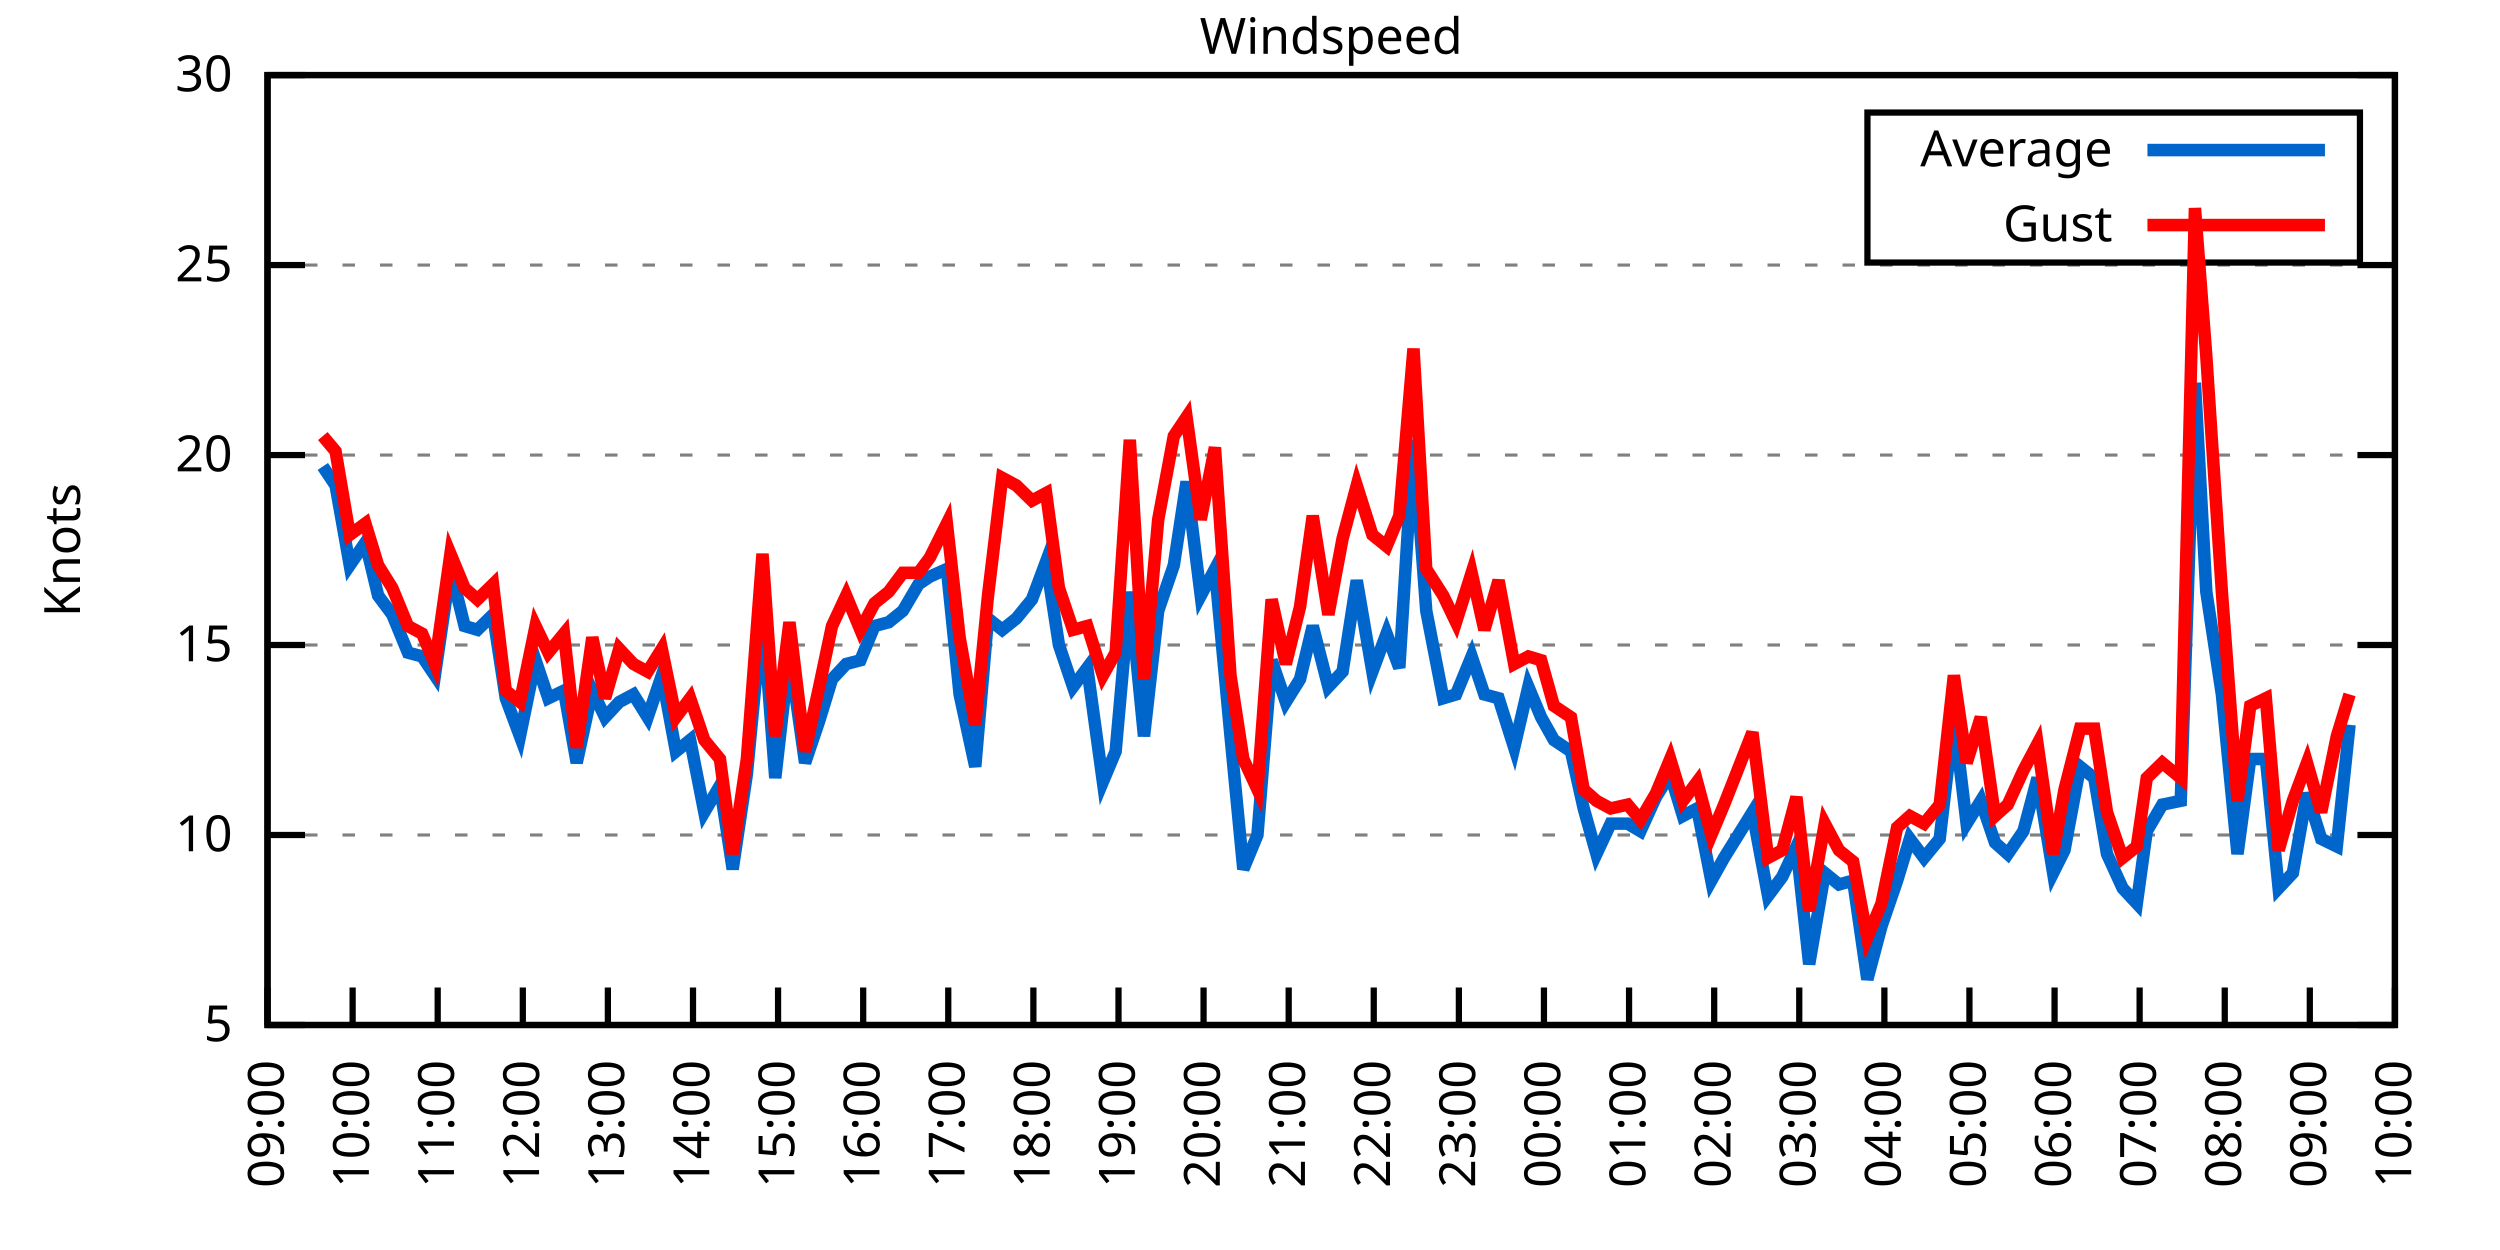
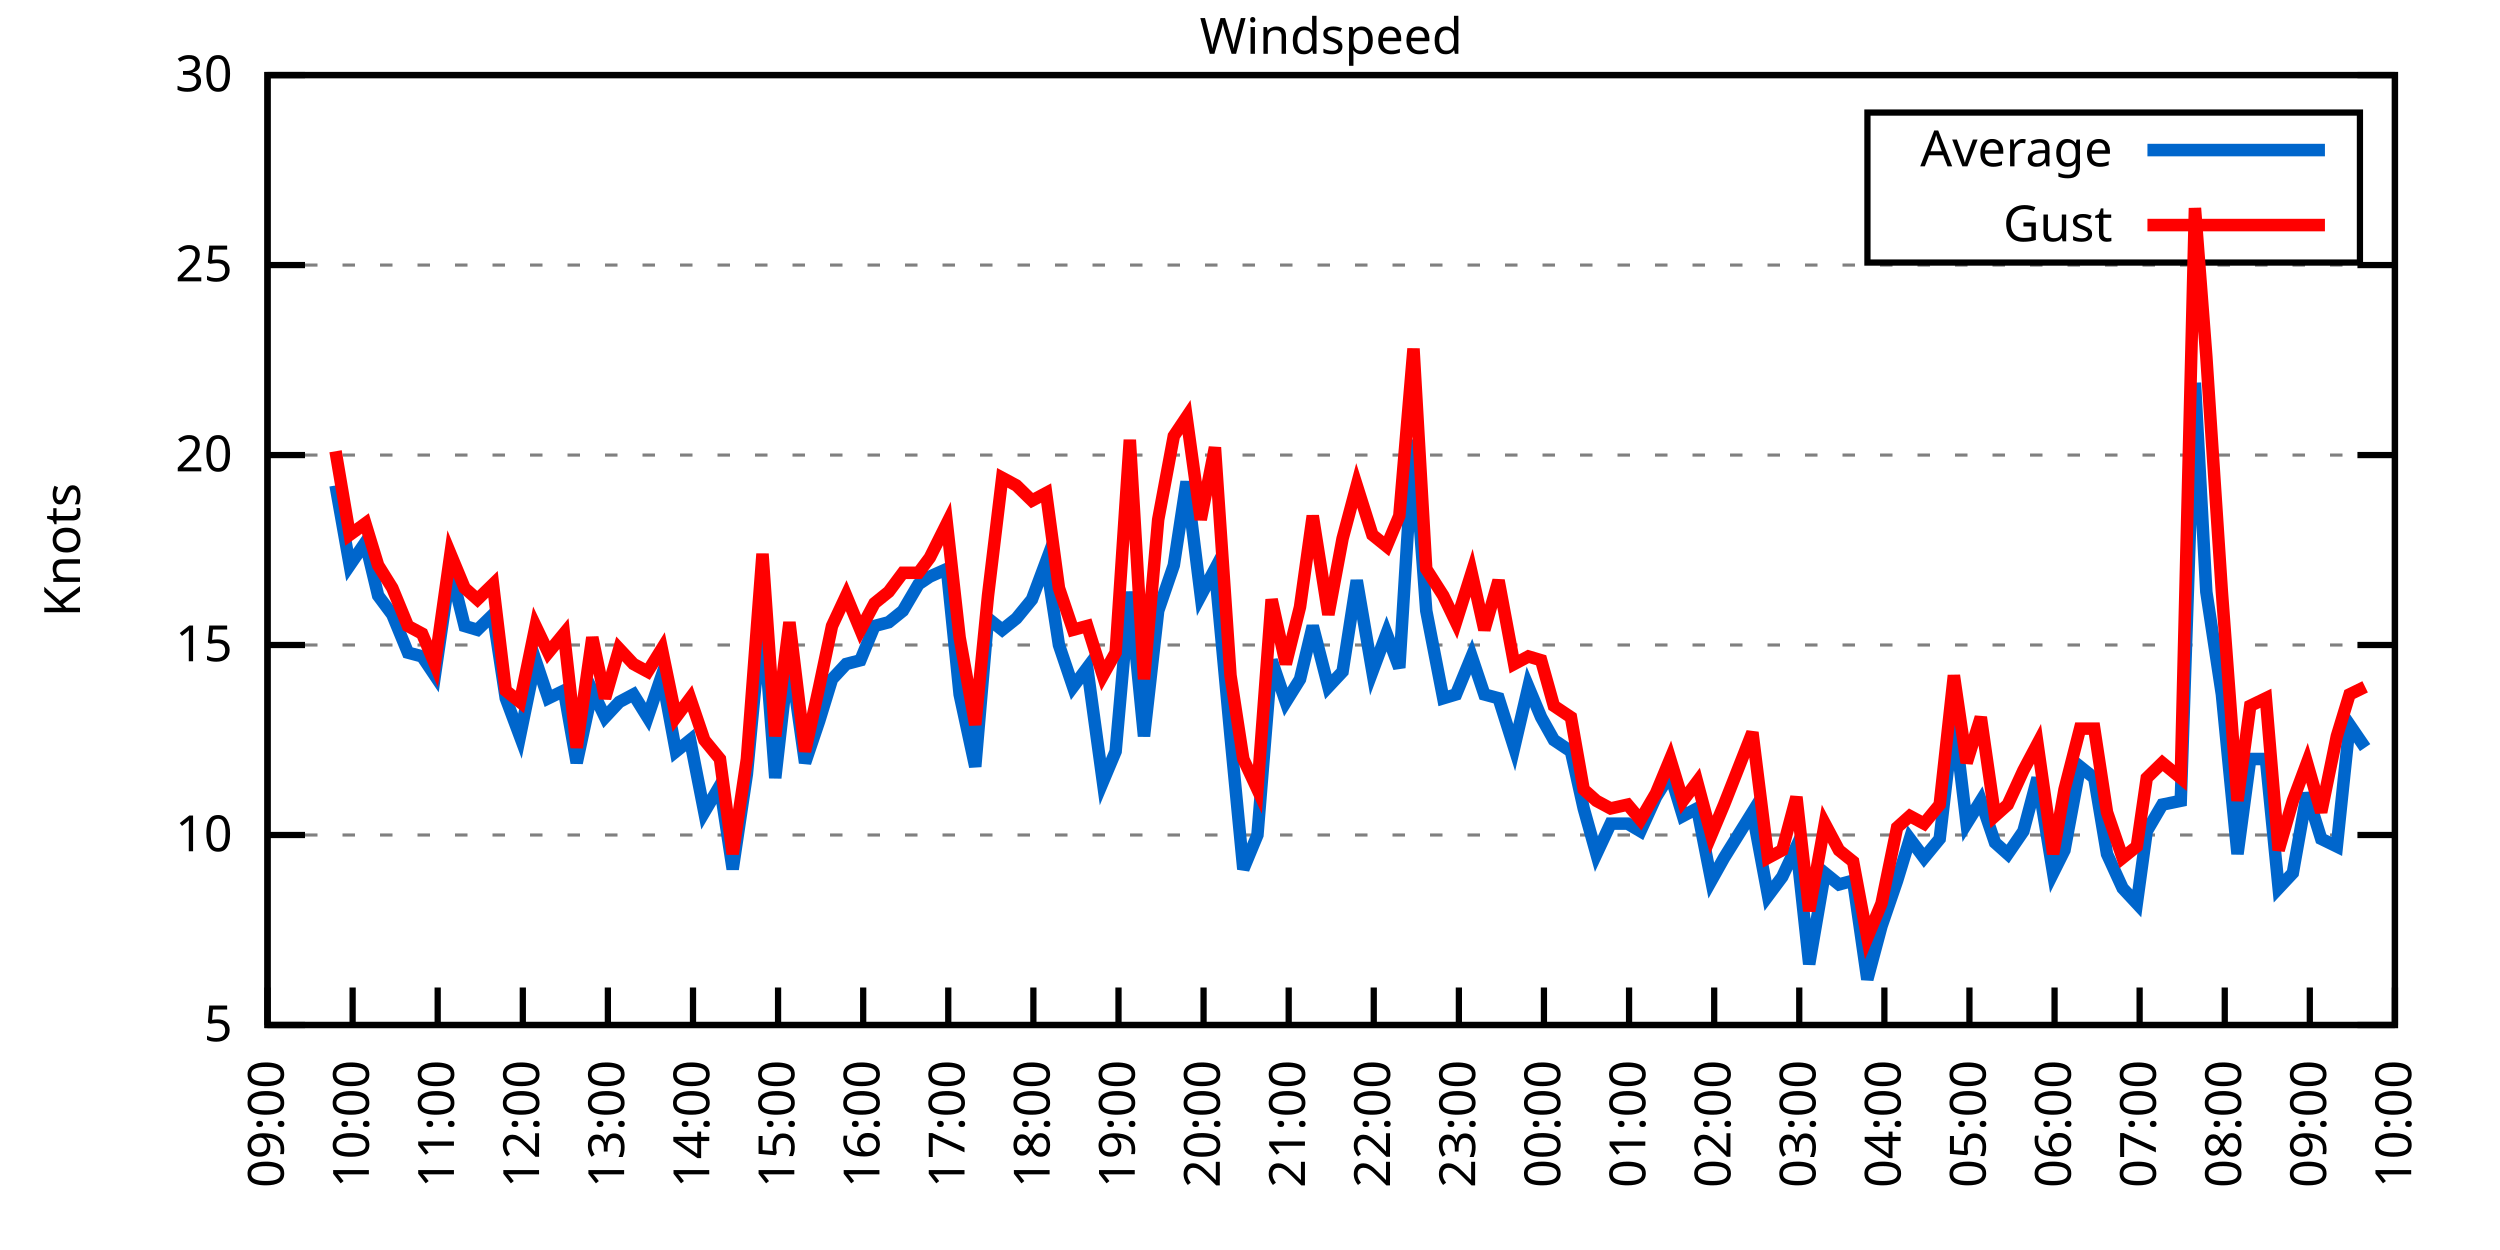
<svg xmlns="http://www.w3.org/2000/svg" xmlns:xlink="http://www.w3.org/1999/xlink" width="400" height="200" viewBox="0 0 400 200">
  <g id="gnuplot_canvas">
    <rect x="0" y="0" width="400" height="200" fill="none" />
    <defs>
      <circle id="gpDot" r="0.5" stroke-width="0.5" stroke="currentColor" />
      <path id="gpPt0" stroke-width="0.333" stroke="currentColor" d="M-1,0 h2 M0,-1 v2" />
      <path id="gpPt1" stroke-width="0.333" stroke="currentColor" d="M-1,-1 L1,1 M1,-1 L-1,1" />
      <path id="gpPt2" stroke-width="0.333" stroke="currentColor" d="M-1,0 L1,0 M0,-1 L0,1 M-1,-1 L1,1 M-1,1 L1,-1" />
      <rect id="gpPt3" stroke-width="0.333" stroke="currentColor" x="-1" y="-1" width="2" height="2" />
      <rect id="gpPt4" stroke-width="0.333" stroke="currentColor" fill="currentColor" x="-1" y="-1" width="2" height="2" />
      <circle id="gpPt5" stroke-width="0.333" stroke="currentColor" cx="0" cy="0" r="1" />
      <use xlink:href="#gpPt5" id="gpPt6" fill="currentColor" stroke="none" />
      <path id="gpPt7" stroke-width="0.333" stroke="currentColor" d="M0,-1.33 L-1.33,0.67 L1.33,0.67 z" />
      <use xlink:href="#gpPt7" id="gpPt8" fill="currentColor" stroke="none" />
      <use xlink:href="#gpPt7" id="gpPt9" stroke="currentColor" transform="rotate(180)" />
      <use xlink:href="#gpPt9" id="gpPt10" fill="currentColor" stroke="none" />
      <use xlink:href="#gpPt3" id="gpPt11" stroke="currentColor" transform="rotate(45)" />
      <use xlink:href="#gpPt11" id="gpPt12" fill="currentColor" stroke="none" />
      <path id="gpPt13" stroke-width="0.333" stroke="currentColor" d="M0,1.330 L1.265,0.411 L0.782,-1.067 L-0.782,-1.076 L-1.265,0.411 z" />
      <use xlink:href="#gpPt13" id="gpPt14" fill="currentColor" stroke="none" />
      <filter id="textbox" filterUnits="objectBoundingBox" x="0" y="0" height="1" width="1">
        <feFlood flood-color="white" flood-opacity="1" result="bgnd" />
        <feComposite in="SourceGraphic" in2="bgnd" operator="atop" />
      </filter>
      <filter id="greybox" filterUnits="objectBoundingBox" x="0" y="0" height="1" width="1">
        <feFlood flood-color="lightgrey" flood-opacity="1" result="grey" />
        <feComposite in="SourceGraphic" in2="grey" operator="atop" />
      </filter>
    </defs>
    <g fill="none" color="white" stroke="currentColor" stroke-width="1.00" stroke-linecap="butt" stroke-linejoin="miter">
</g>
    <g fill="none" color="black" stroke="currentColor" stroke-width="1.00" stroke-linecap="butt" stroke-linejoin="miter">
      <g stroke="none" shape-rendering="crispEdges">
        <polygon fill="rgb(255, 255, 255)" points="42.80,164.00 383.18,164.00 383.18,12.02 42.80,12.02 " />
      </g>
    </g>
    <g fill="none" color="black" stroke="currentColor" stroke-width="1.00" stroke-linecap="butt" stroke-linejoin="miter">
</g>
    <g fill="none" color="black" stroke="black" stroke-width="0.50" stroke-linecap="butt" stroke-linejoin="miter">
</g>
    <g fill="none" color="gray" stroke="currentColor" stroke-width="0.50" stroke-linecap="butt" stroke-linejoin="miter">
      <path stroke="gray" stroke-dasharray="2,4" class="gridline" d="M42.80,164.00 L383.19,164.00  " />
    </g>
    <g fill="none" color="gray" stroke="gray" stroke-width="1.00" stroke-linecap="butt" stroke-linejoin="miter">
</g>
    <g fill="none" color="black" stroke="currentColor" stroke-width="1.00" stroke-linecap="butt" stroke-linejoin="miter">
      <path stroke="black" d="M42.80,164.00 L48.80,164.00 M383.19,164.00 L377.19,164.00  " />
      <g transform="translate(37.20,166.60)" stroke="none" fill="black" font-family="Sans" font-size="8.00" text-anchor="end">
        <text>
          <tspan font-family="Sans"> 5</tspan>
        </text>
      </g>
    </g>
    <g fill="none" color="black" stroke="currentColor" stroke-width="1.00" stroke-linecap="butt" stroke-linejoin="miter">
</g>
    <g fill="none" color="black" stroke="black" stroke-width="0.50" stroke-linecap="butt" stroke-linejoin="miter">
</g>
    <g fill="none" color="gray" stroke="currentColor" stroke-width="0.50" stroke-linecap="butt" stroke-linejoin="miter">
      <path stroke="gray" stroke-dasharray="2,4" class="gridline" d="M42.80,133.60 L383.19,133.60  " />
    </g>
    <g fill="none" color="gray" stroke="gray" stroke-width="1.00" stroke-linecap="butt" stroke-linejoin="miter">
</g>
    <g fill="none" color="black" stroke="currentColor" stroke-width="1.00" stroke-linecap="butt" stroke-linejoin="miter">
      <path stroke="black" d="M42.80,133.60 L48.80,133.60 M383.19,133.60 L377.19,133.60  " />
      <g transform="translate(37.20,136.20)" stroke="none" fill="black" font-family="Sans" font-size="8.00" text-anchor="end">
        <text>
          <tspan font-family="Sans"> 10</tspan>
        </text>
      </g>
    </g>
    <g fill="none" color="black" stroke="currentColor" stroke-width="1.00" stroke-linecap="butt" stroke-linejoin="miter">
</g>
    <g fill="none" color="black" stroke="black" stroke-width="0.50" stroke-linecap="butt" stroke-linejoin="miter">
</g>
    <g fill="none" color="gray" stroke="currentColor" stroke-width="0.50" stroke-linecap="butt" stroke-linejoin="miter">
      <path stroke="gray" stroke-dasharray="2,4" class="gridline" d="M42.80,103.20 L383.19,103.20  " />
    </g>
    <g fill="none" color="gray" stroke="gray" stroke-width="1.00" stroke-linecap="butt" stroke-linejoin="miter">
</g>
    <g fill="none" color="black" stroke="currentColor" stroke-width="1.00" stroke-linecap="butt" stroke-linejoin="miter">
      <path stroke="black" d="M42.80,103.20 L48.80,103.20 M383.19,103.20 L377.19,103.20  " />
      <g transform="translate(37.20,105.80)" stroke="none" fill="black" font-family="Sans" font-size="8.00" text-anchor="end">
        <text>
          <tspan font-family="Sans"> 15</tspan>
        </text>
      </g>
    </g>
    <g fill="none" color="black" stroke="currentColor" stroke-width="1.00" stroke-linecap="butt" stroke-linejoin="miter">
</g>
    <g fill="none" color="black" stroke="black" stroke-width="0.50" stroke-linecap="butt" stroke-linejoin="miter">
</g>
    <g fill="none" color="gray" stroke="currentColor" stroke-width="0.50" stroke-linecap="butt" stroke-linejoin="miter">
      <path stroke="gray" stroke-dasharray="2,4" class="gridline" d="M42.80,72.81 L383.19,72.81  " />
    </g>
    <g fill="none" color="gray" stroke="gray" stroke-width="1.00" stroke-linecap="butt" stroke-linejoin="miter">
</g>
    <g fill="none" color="black" stroke="currentColor" stroke-width="1.00" stroke-linecap="butt" stroke-linejoin="miter">
      <path stroke="black" d="M42.80,72.81 L48.80,72.81 M383.19,72.81 L377.19,72.81  " />
      <g transform="translate(37.20,75.41)" stroke="none" fill="black" font-family="Sans" font-size="8.00" text-anchor="end">
        <text>
          <tspan font-family="Sans"> 20</tspan>
        </text>
      </g>
    </g>
    <g fill="none" color="black" stroke="currentColor" stroke-width="1.00" stroke-linecap="butt" stroke-linejoin="miter">
</g>
    <g fill="none" color="black" stroke="black" stroke-width="0.50" stroke-linecap="butt" stroke-linejoin="miter">
</g>
    <g fill="none" color="gray" stroke="currentColor" stroke-width="0.50" stroke-linecap="butt" stroke-linejoin="miter">
      <path stroke="gray" stroke-dasharray="2,4" class="gridline" d="M42.80,42.41 L383.19,42.41  " />
    </g>
    <g fill="none" color="gray" stroke="gray" stroke-width="1.00" stroke-linecap="butt" stroke-linejoin="miter">
</g>
    <g fill="none" color="black" stroke="currentColor" stroke-width="1.00" stroke-linecap="butt" stroke-linejoin="miter">
      <path stroke="black" d="M42.80,42.41 L48.80,42.41 M383.19,42.41 L377.19,42.41  " />
      <g transform="translate(37.20,45.01)" stroke="none" fill="black" font-family="Sans" font-size="8.00" text-anchor="end">
        <text>
          <tspan font-family="Sans"> 25</tspan>
        </text>
      </g>
    </g>
    <g fill="none" color="black" stroke="currentColor" stroke-width="1.00" stroke-linecap="butt" stroke-linejoin="miter">
</g>
    <g fill="none" color="black" stroke="black" stroke-width="0.50" stroke-linecap="butt" stroke-linejoin="miter">
</g>
    <g fill="none" color="gray" stroke="currentColor" stroke-width="0.50" stroke-linecap="butt" stroke-linejoin="miter">
      <path stroke="gray" stroke-dasharray="2,4" class="gridline" d="M42.80,12.01 L383.19,12.01  " />
    </g>
    <g fill="none" color="gray" stroke="gray" stroke-width="1.00" stroke-linecap="butt" stroke-linejoin="miter">
</g>
    <g fill="none" color="black" stroke="currentColor" stroke-width="1.00" stroke-linecap="butt" stroke-linejoin="miter">
      <path stroke="black" d="M42.80,12.01 L48.80,12.01 M383.19,12.01 L377.19,12.01  " />
      <g transform="translate(37.20,14.61)" stroke="none" fill="black" font-family="Sans" font-size="8.00" text-anchor="end">
        <text>
          <tspan font-family="Sans"> 30</tspan>
        </text>
      </g>
    </g>
    <g fill="none" color="black" stroke="currentColor" stroke-width="1.00" stroke-linecap="butt" stroke-linejoin="miter">
      <path stroke="black" d="M42.80,164.00 L42.80,158.00  " />
      <g transform="translate(45.40,169.60) rotate(270.00)" stroke="none" fill="black" font-family="Sans" font-size="8.00" text-anchor="end">
        <text>
          <tspan font-family="Sans">09:00</tspan>
        </text>
      </g>
    </g>
    <g fill="none" color="black" stroke="currentColor" stroke-width="1.00" stroke-linecap="butt" stroke-linejoin="miter">
      <path stroke="black" d="M56.42,164.00 L56.42,158.00  " />
      <g transform="translate(59.02,169.60) rotate(270.00)" stroke="none" fill="black" font-family="Sans" font-size="8.00" text-anchor="end">
        <text>
          <tspan font-family="Sans">10:00</tspan>
        </text>
      </g>
    </g>
    <g fill="none" color="black" stroke="currentColor" stroke-width="1.00" stroke-linecap="butt" stroke-linejoin="miter">
      <path stroke="black" d="M70.03,164.00 L70.03,158.00  " />
      <g transform="translate(72.63,169.60) rotate(270.00)" stroke="none" fill="black" font-family="Sans" font-size="8.00" text-anchor="end">
        <text>
          <tspan font-family="Sans">11:00</tspan>
        </text>
      </g>
    </g>
    <g fill="none" color="black" stroke="currentColor" stroke-width="1.00" stroke-linecap="butt" stroke-linejoin="miter">
      <path stroke="black" d="M83.65,164.00 L83.65,158.00  " />
      <g transform="translate(86.25,169.60) rotate(270.00)" stroke="none" fill="black" font-family="Sans" font-size="8.00" text-anchor="end">
        <text>
          <tspan font-family="Sans">12:00</tspan>
        </text>
      </g>
    </g>
    <g fill="none" color="black" stroke="currentColor" stroke-width="1.00" stroke-linecap="butt" stroke-linejoin="miter">
      <path stroke="black" d="M97.26,164.00 L97.26,158.00  " />
      <g transform="translate(99.86,169.60) rotate(270.00)" stroke="none" fill="black" font-family="Sans" font-size="8.00" text-anchor="end">
        <text>
          <tspan font-family="Sans">13:00</tspan>
        </text>
      </g>
    </g>
    <g fill="none" color="black" stroke="currentColor" stroke-width="1.00" stroke-linecap="butt" stroke-linejoin="miter">
      <path stroke="black" d="M110.88,164.00 L110.88,158.00  " />
      <g transform="translate(113.48,169.60) rotate(270.00)" stroke="none" fill="black" font-family="Sans" font-size="8.00" text-anchor="end">
        <text>
          <tspan font-family="Sans">14:00</tspan>
        </text>
      </g>
    </g>
    <g fill="none" color="black" stroke="currentColor" stroke-width="1.00" stroke-linecap="butt" stroke-linejoin="miter">
      <path stroke="black" d="M124.49,164.00 L124.49,158.00  " />
      <g transform="translate(127.09,169.60) rotate(270.00)" stroke="none" fill="black" font-family="Sans" font-size="8.00" text-anchor="end">
        <text>
          <tspan font-family="Sans">15:00</tspan>
        </text>
      </g>
    </g>
    <g fill="none" color="black" stroke="currentColor" stroke-width="1.00" stroke-linecap="butt" stroke-linejoin="miter">
      <path stroke="black" d="M138.11,164.00 L138.11,158.00  " />
      <g transform="translate(140.71,169.60) rotate(270.00)" stroke="none" fill="black" font-family="Sans" font-size="8.00" text-anchor="end">
        <text>
          <tspan font-family="Sans">16:00</tspan>
        </text>
      </g>
    </g>
    <g fill="none" color="black" stroke="currentColor" stroke-width="1.00" stroke-linecap="butt" stroke-linejoin="miter">
      <path stroke="black" d="M151.72,164.00 L151.72,158.00  " />
      <g transform="translate(154.32,169.60) rotate(270.00)" stroke="none" fill="black" font-family="Sans" font-size="8.00" text-anchor="end">
        <text>
          <tspan font-family="Sans">17:00</tspan>
        </text>
      </g>
    </g>
    <g fill="none" color="black" stroke="currentColor" stroke-width="1.00" stroke-linecap="butt" stroke-linejoin="miter">
      <path stroke="black" d="M165.34,164.00 L165.34,158.00  " />
      <g transform="translate(167.94,169.60) rotate(270.00)" stroke="none" fill="black" font-family="Sans" font-size="8.00" text-anchor="end">
        <text>
          <tspan font-family="Sans">18:00</tspan>
        </text>
      </g>
    </g>
    <g fill="none" color="black" stroke="currentColor" stroke-width="1.00" stroke-linecap="butt" stroke-linejoin="miter">
      <path stroke="black" d="M178.96,164.00 L178.96,158.00  " />
      <g transform="translate(181.56,169.60) rotate(270.00)" stroke="none" fill="black" font-family="Sans" font-size="8.00" text-anchor="end">
        <text>
          <tspan font-family="Sans">19:00</tspan>
        </text>
      </g>
    </g>
    <g fill="none" color="black" stroke="currentColor" stroke-width="1.00" stroke-linecap="butt" stroke-linejoin="miter">
      <path stroke="black" d="M192.57,164.00 L192.57,158.00  " />
      <g transform="translate(195.17,169.60) rotate(270.00)" stroke="none" fill="black" font-family="Sans" font-size="8.00" text-anchor="end">
        <text>
          <tspan font-family="Sans">20:00</tspan>
        </text>
      </g>
    </g>
    <g fill="none" color="black" stroke="currentColor" stroke-width="1.00" stroke-linecap="butt" stroke-linejoin="miter">
      <path stroke="black" d="M206.19,164.00 L206.19,158.00  " />
      <g transform="translate(208.79,169.60) rotate(270.00)" stroke="none" fill="black" font-family="Sans" font-size="8.00" text-anchor="end">
        <text>
          <tspan font-family="Sans">21:00</tspan>
        </text>
      </g>
    </g>
    <g fill="none" color="black" stroke="currentColor" stroke-width="1.00" stroke-linecap="butt" stroke-linejoin="miter">
      <path stroke="black" d="M219.80,164.00 L219.80,158.00  " />
      <g transform="translate(222.40,169.60) rotate(270.00)" stroke="none" fill="black" font-family="Sans" font-size="8.00" text-anchor="end">
        <text>
          <tspan font-family="Sans">22:00</tspan>
        </text>
      </g>
    </g>
    <g fill="none" color="black" stroke="currentColor" stroke-width="1.00" stroke-linecap="butt" stroke-linejoin="miter">
      <path stroke="black" d="M233.42,164.00 L233.42,158.00  " />
      <g transform="translate(236.02,169.60) rotate(270.00)" stroke="none" fill="black" font-family="Sans" font-size="8.00" text-anchor="end">
        <text>
          <tspan font-family="Sans">23:00</tspan>
        </text>
      </g>
    </g>
    <g fill="none" color="black" stroke="currentColor" stroke-width="1.00" stroke-linecap="butt" stroke-linejoin="miter">
      <path stroke="black" d="M247.03,164.00 L247.03,158.00  " />
      <g transform="translate(249.63,169.60) rotate(270.00)" stroke="none" fill="black" font-family="Sans" font-size="8.00" text-anchor="end">
        <text>
          <tspan font-family="Sans">00:00</tspan>
        </text>
      </g>
    </g>
    <g fill="none" color="black" stroke="currentColor" stroke-width="1.00" stroke-linecap="butt" stroke-linejoin="miter">
      <path stroke="black" d="M260.65,164.00 L260.65,158.00  " />
      <g transform="translate(263.25,169.60) rotate(270.00)" stroke="none" fill="black" font-family="Sans" font-size="8.00" text-anchor="end">
        <text>
          <tspan font-family="Sans">01:00</tspan>
        </text>
      </g>
    </g>
    <g fill="none" color="black" stroke="currentColor" stroke-width="1.00" stroke-linecap="butt" stroke-linejoin="miter">
      <path stroke="black" d="M274.27,164.00 L274.27,158.00  " />
      <g transform="translate(276.87,169.60) rotate(270.00)" stroke="none" fill="black" font-family="Sans" font-size="8.00" text-anchor="end">
        <text>
          <tspan font-family="Sans">02:00</tspan>
        </text>
      </g>
    </g>
    <g fill="none" color="black" stroke="currentColor" stroke-width="1.00" stroke-linecap="butt" stroke-linejoin="miter">
      <path stroke="black" d="M287.88,164.00 L287.88,158.00  " />
      <g transform="translate(290.48,169.60) rotate(270.00)" stroke="none" fill="black" font-family="Sans" font-size="8.00" text-anchor="end">
        <text>
          <tspan font-family="Sans">03:00</tspan>
        </text>
      </g>
    </g>
    <g fill="none" color="black" stroke="currentColor" stroke-width="1.00" stroke-linecap="butt" stroke-linejoin="miter">
      <path stroke="black" d="M301.50,164.00 L301.50,158.00  " />
      <g transform="translate(304.10,169.60) rotate(270.00)" stroke="none" fill="black" font-family="Sans" font-size="8.00" text-anchor="end">
        <text>
          <tspan font-family="Sans">04:00</tspan>
        </text>
      </g>
    </g>
    <g fill="none" color="black" stroke="currentColor" stroke-width="1.00" stroke-linecap="butt" stroke-linejoin="miter">
      <path stroke="black" d="M315.11,164.00 L315.11,158.00  " />
      <g transform="translate(317.71,169.60) rotate(270.00)" stroke="none" fill="black" font-family="Sans" font-size="8.00" text-anchor="end">
        <text>
          <tspan font-family="Sans">05:00</tspan>
        </text>
      </g>
    </g>
    <g fill="none" color="black" stroke="currentColor" stroke-width="1.00" stroke-linecap="butt" stroke-linejoin="miter">
      <path stroke="black" d="M328.73,164.00 L328.73,158.00  " />
      <g transform="translate(331.33,169.60) rotate(270.00)" stroke="none" fill="black" font-family="Sans" font-size="8.00" text-anchor="end">
        <text>
          <tspan font-family="Sans">06:00</tspan>
        </text>
      </g>
    </g>
    <g fill="none" color="black" stroke="currentColor" stroke-width="1.00" stroke-linecap="butt" stroke-linejoin="miter">
      <path stroke="black" d="M342.34,164.00 L342.34,158.00  " />
      <g transform="translate(344.94,169.60) rotate(270.00)" stroke="none" fill="black" font-family="Sans" font-size="8.00" text-anchor="end">
        <text>
          <tspan font-family="Sans">07:00</tspan>
        </text>
      </g>
    </g>
    <g fill="none" color="black" stroke="currentColor" stroke-width="1.00" stroke-linecap="butt" stroke-linejoin="miter">
      <path stroke="black" d="M355.96,164.00 L355.96,158.00  " />
      <g transform="translate(358.56,169.60) rotate(270.00)" stroke="none" fill="black" font-family="Sans" font-size="8.00" text-anchor="end">
        <text>
          <tspan font-family="Sans">08:00</tspan>
        </text>
      </g>
    </g>
    <g fill="none" color="black" stroke="currentColor" stroke-width="1.00" stroke-linecap="butt" stroke-linejoin="miter">
      <path stroke="black" d="M369.57,164.00 L369.57,158.00  " />
      <g transform="translate(372.17,169.60) rotate(270.00)" stroke="none" fill="black" font-family="Sans" font-size="8.00" text-anchor="end">
        <text>
          <tspan font-family="Sans">09:00</tspan>
        </text>
      </g>
    </g>
    <g fill="none" color="black" stroke="currentColor" stroke-width="1.00" stroke-linecap="butt" stroke-linejoin="miter">
      <path stroke="black" d="M383.19,164.00 L383.19,158.00  " />
      <g transform="translate(385.79,169.60) rotate(270.00)" stroke="none" fill="black" font-family="Sans" font-size="8.00" text-anchor="end">
        <text>
          <tspan font-family="Sans">10:00</tspan>
        </text>
      </g>
    </g>
    <g fill="none" color="black" stroke="currentColor" stroke-width="1.00" stroke-linecap="butt" stroke-linejoin="miter">
</g>
    <g fill="none" color="black" stroke="currentColor" stroke-width="1.00" stroke-linecap="butt" stroke-linejoin="miter">
      <path stroke="black" d="M42.80,12.01 L42.80,164.00 L383.19,164.00 L383.19,12.01 L42.80,12.01 Z  " />
    </g>
    <g fill="none" color="black" stroke="currentColor" stroke-width="1.00" stroke-linecap="butt" stroke-linejoin="miter">
</g>
    <g fill="none" color="black" stroke="currentColor" stroke-width="1.00" stroke-linecap="butt" stroke-linejoin="miter">
      <path stroke="black" d="M298.79,42.01 L298.79,18.01 L377.59,18.01 L377.59,42.01 L298.79,42.01 Z  " />
    </g>
    <g id="Windspeed_plot_1">
      <g fill="none" color="white" stroke="black" stroke-width="2.00" stroke-linecap="butt" stroke-linejoin="miter">
</g>
      <g fill="none" color="black" stroke="currentColor" stroke-width="2.00" stroke-linecap="butt" stroke-linejoin="miter">
        <g transform="translate(337.99,26.61)" stroke="none" fill="black" font-family="Sans" font-size="8.00" text-anchor="end">
          <text>
            <tspan font-family="Sans">Average</tspan>
          </text>
        </g>
      </g>
      <g fill="none" color="black" stroke="currentColor" stroke-width="2.00" stroke-linecap="butt" stroke-linejoin="miter">
-         <path stroke="rgb(  0, 102, 204)" d="M343.59,24.01 L371.99,24.01 M51.65,74.63 L53.69,77.67 L55.96,90.44 L58.46,86.79 L60.50,95.30 L62.77,98.34   L65.27,104.42 L67.54,105.03 L69.58,108.07 L72.07,91.04 L74.34,100.16 L76.39,100.77 L78.88,98.34 L80.92,111.72   L83.19,117.80 L85.69,105.64 L87.73,111.72 L90.23,110.50 L92.27,122.05 L94.77,110.50 L96.81,114.76 L99.08,112.32   L101.35,111.11 L103.62,114.76 L105.89,108.07 L108.15,120.23 L110.42,118.40 L112.69,129.95 L115.19,125.70 L117.23,139.07   L119.50,123.87 L122.00,97.73 L124.04,124.48 L126.31,104.42 L128.81,122.05 L131.07,115.36 L133.12,108.68 L135.39,106.24   L137.66,105.64 L139.92,100.16 L142.19,99.56 L144.46,97.73 L146.96,93.48 L148.77,92.26 L151.50,91.04 L153.54,111.11   L156.04,122.66 L158.08,98.95 L160.35,100.77 L162.62,98.95 L165.11,95.91 L167.38,89.83 L169.43,103.20 L171.69,109.89   L173.96,106.85 L176.46,125.09 L178.50,120.23 L180.77,94.69 L183.04,117.80 L185.31,97.73 L187.81,90.44 L189.85,77.06   L192.12,95.30 L194.39,91.04 L196.88,117.80 L198.93,139.07 L201.19,133.60 L203.46,105.64 L205.73,112.32 L208.00,108.68   L210.04,100.16 L212.54,109.89 L214.81,107.46 L217.08,92.87 L219.58,107.46 L221.85,101.38 L223.89,106.85 L226.16,70.37   L228.20,97.73 L230.92,111.72 L232.96,111.11 L235.46,105.03 L237.50,111.11 L239.77,111.72 L242.27,119.62 L244.54,109.89   L246.58,114.76 L248.62,118.40 L251.35,120.23 L253.39,129.35 L255.43,136.64 L257.70,131.78 L260.42,131.78 L262.47,132.99   L264.96,127.52 L267.23,123.87 L269.27,130.56 L271.54,129.35 L273.81,140.90 L275.85,137.25 L280.39,129.95 L282.89,143.33   L285.16,140.29 L287.43,135.43 L289.47,154.27 L291.97,139.68 L294.23,141.51 L296.50,140.90 L298.77,156.70 L301.04,148.19   L303.54,140.90 L305.58,134.21 L307.85,137.25 L310.35,134.21 L312.62,114.76 L314.66,131.78 L316.93,128.13 L319.20,134.82   L321.24,136.64 L323.74,132.99 L326.00,124.48 L328.50,139.68 L330.32,136.03 L332.81,122.66 L335.08,124.48 L337.12,136.64   L339.62,142.11 L341.89,144.55 L343.48,132.99 L345.97,128.74 L348.92,128.13 L351.19,61.25 L353.01,94.69 L355.50,111.11   L358.00,136.64 L360.04,121.44 L362.54,121.44 L364.58,142.11 L366.85,139.68 L369.12,126.91 L371.39,134.21 L373.89,135.43   L375.93,115.97  " />
+         <path stroke="rgb(  0, 102, 204)" d="M343.59,24.01 L371.99,24.01 M53.69,77.67 L55.96,90.44 L58.46,86.79 L60.50,95.30 L62.77,98.34 L65.27,104.42   L67.54,105.03 L69.58,108.07 L72.07,91.04 L74.34,100.16 L76.39,100.77 L78.88,98.34 L80.92,111.72 L83.19,117.80   L85.69,105.64 L87.73,111.72 L90.23,110.50 L92.27,122.05 L94.77,110.50 L96.81,114.76 L99.08,112.32 L101.35,111.11   L103.62,114.76 L105.89,108.07 L108.15,120.23 L110.42,118.40 L112.69,129.95 L115.19,125.70 L117.23,139.07 L119.50,123.87   L122.00,97.73 L124.04,124.48 L126.31,104.42 L128.81,122.05 L131.07,115.36 L133.12,108.68 L135.39,106.24 L137.66,105.64   L139.92,100.16 L142.19,99.56 L144.46,97.73 L146.96,93.48 L148.77,92.26 L151.50,91.04 L153.54,111.11 L156.04,122.66   L158.08,98.95 L160.35,100.77 L162.62,98.95 L165.11,95.91 L167.38,89.83 L169.43,103.20 L171.69,109.89 L173.96,106.85   L176.46,125.09 L178.50,120.23 L180.77,94.69 L183.04,117.80 L185.31,97.73 L187.81,90.44 L189.85,77.06 L192.12,95.30   L194.39,91.04 L196.88,117.80 L198.93,139.07 L201.19,133.60 L203.46,105.64 L205.73,112.32 L208.00,108.68 L210.04,100.16   L212.54,109.89 L214.81,107.46 L217.08,92.87 L219.58,107.46 L221.85,101.38 L223.89,106.85 L226.16,70.37 L228.20,97.73   L230.92,111.72 L232.96,111.11 L235.46,105.03 L237.50,111.11 L239.77,111.72 L242.27,119.62 L244.54,109.89 L246.58,114.76   L248.62,118.40 L251.35,120.23 L253.39,129.35 L255.43,136.64 L257.70,131.78 L260.42,131.78 L262.47,132.99 L264.96,127.52   L267.23,123.87 L269.27,130.56 L271.54,129.35 L273.81,140.90 L275.85,137.25 L280.39,129.95 L282.89,143.33 L285.16,140.29   L287.43,135.43 L289.47,154.27 L291.97,139.68 L294.23,141.51 L296.50,140.90 L298.77,156.70 L301.04,148.19 L303.54,140.90   L305.58,134.21 L307.85,137.25 L310.35,134.21 L312.62,114.76 L314.66,131.78 L316.93,128.13 L319.20,134.82 L321.24,136.64   L323.74,132.99 L326.00,124.48 L328.50,139.68 L330.32,136.03 L332.81,122.66 L335.08,124.48 L337.12,136.64 L339.62,142.11   L341.89,144.55 L343.48,132.99 L345.97,128.74 L348.92,128.13 L351.19,61.25 L353.01,94.69 L355.50,111.11 L358.00,136.64   L360.04,121.44 L362.54,121.44 L364.58,142.11 L366.85,139.68 L369.12,126.91 L371.39,134.21 L373.89,135.43 L375.93,115.97   L378.42,119.62  " />
      </g>
    </g>
    <g id="Windspeed_plot_2">
      <g fill="none" color="black" stroke="currentColor" stroke-width="2.00" stroke-linecap="butt" stroke-linejoin="miter">
        <g transform="translate(337.99,38.61)" stroke="none" fill="black" font-family="Sans" font-size="8.00" text-anchor="end">
          <text>
            <tspan font-family="Sans">Gust</tspan>
          </text>
        </g>
      </g>
      <g fill="none" color="black" stroke="currentColor" stroke-width="2.00" stroke-linecap="butt" stroke-linejoin="miter">
-         <path stroke="rgb(255,   0,   0)" d="M343.59,36.01 L371.99,36.01 M51.65,69.77 L53.69,72.20 L55.96,85.57 L58.46,83.75 L60.50,90.44 L62.77,94.08   L65.27,100.16 L67.54,101.38 L69.58,106.24 L72.07,88.61 L74.34,94.08 L76.39,95.91 L78.88,93.48 L80.92,110.50   L83.19,112.32 L85.69,100.16 L87.73,104.42 L90.23,101.38 L92.27,119.62 L94.77,101.99 L96.81,111.72 L99.08,103.81   L101.35,106.24 L103.62,107.46 L105.89,103.81 L108.15,114.76 L110.42,111.72 L112.69,118.40 L115.19,121.44 L117.23,136.64   L119.50,121.44 L122.00,88.61 L124.04,117.80 L126.31,99.56 L128.81,120.23 L131.07,109.89 L133.12,100.16 L135.39,95.30   L137.66,100.77 L139.92,96.52 L142.19,94.69 L144.46,91.65 L146.96,91.65 L148.77,89.22 L151.50,83.75 L153.54,101.99   L156.04,115.97 L158.08,95.30 L160.35,76.45 L162.62,77.67 L165.11,80.10 L167.38,78.89 L169.43,94.08 L171.69,100.77   L173.96,100.16 L176.46,108.07 L178.50,104.42 L180.77,70.37 L183.04,108.68 L185.31,83.14 L187.81,69.77 L189.85,66.73   L192.12,83.14 L194.39,71.59 L196.88,108.07 L198.93,121.44 L201.19,126.31 L203.46,95.91 L205.73,106.24 L208.00,97.12   L210.04,82.53 L212.54,98.34 L214.81,86.18 L217.08,77.67 L219.58,85.57 L221.85,87.40 L223.89,82.53 L226.16,55.78   L228.20,91.04 L230.92,95.30 L232.96,99.56 L235.46,91.65 L237.50,100.77 L239.77,92.87 L242.27,106.24 L244.54,105.03   L246.58,105.64 L248.62,112.93 L251.35,114.76 L253.39,126.31 L255.43,128.13 L257.70,129.35 L260.42,128.74 L262.47,131.17   L264.96,126.91 L267.23,121.44 L269.27,128.13 L271.54,125.09 L273.81,133.60 L275.85,128.74 L280.39,117.19 L282.89,137.25   L285.16,136.03 L287.43,127.52 L289.47,145.76 L291.97,131.78 L294.23,136.03 L296.50,137.86 L298.77,150.02 L301.04,144.55   L303.54,132.39 L305.58,130.56 L307.85,131.78 L310.35,128.74 L312.62,108.07 L314.66,122.05 L316.93,114.76 L319.20,130.56   L321.24,128.74 L323.74,123.27 L326.00,119.01 L328.50,136.64 L330.32,126.31 L332.81,116.58 L335.08,116.58 L337.12,129.95   L339.62,137.25 L341.89,135.43 L343.48,124.48 L345.97,122.05 L348.92,124.48 L351.19,33.29 L353.01,57.00 L355.50,94.69   L358.00,128.13 L360.04,112.93 L362.54,111.72 L364.58,136.03 L366.85,128.13 L369.12,122.05 L371.39,129.95 L373.89,117.80   L375.93,111.11  " />
+         <path stroke="rgb(255,   0,   0)" d="M343.59,36.01 L371.99,36.01 M53.69,72.20 L55.96,85.57 L58.46,83.75 L60.50,90.44 L62.77,94.08 L65.27,100.16   L67.54,101.38 L69.58,106.24 L72.07,88.61 L74.34,94.08 L76.39,95.91 L78.88,93.48 L80.92,110.50 L83.19,112.32   L85.69,100.16 L87.73,104.42 L90.23,101.38 L92.27,119.62 L94.77,101.99 L96.81,111.72 L99.08,103.81 L101.35,106.24   L103.62,107.46 L105.89,103.81 L108.15,114.76 L110.42,111.72 L112.69,118.40 L115.19,121.44 L117.23,136.64 L119.50,121.44   L122.00,88.61 L124.04,117.80 L126.31,99.56 L128.81,120.23 L131.07,109.89 L133.12,100.16 L135.39,95.30 L137.66,100.77   L139.92,96.52 L142.19,94.69 L144.46,91.65 L146.96,91.65 L148.77,89.22 L151.50,83.75 L153.54,101.99 L156.04,115.97   L158.08,95.30 L160.35,76.45 L162.62,77.67 L165.11,80.10 L167.38,78.89 L169.43,94.08 L171.69,100.77 L173.96,100.16   L176.46,108.07 L178.50,104.42 L180.77,70.37 L183.04,108.68 L185.31,83.14 L187.81,69.77 L189.85,66.73 L192.12,83.14   L194.39,71.59 L196.88,108.07 L198.93,121.44 L201.19,126.31 L203.46,95.91 L205.73,106.24 L208.00,97.12 L210.04,82.53   L212.54,98.34 L214.81,86.18 L217.08,77.67 L219.58,85.57 L221.85,87.40 L223.89,82.53 L226.16,55.78 L228.20,91.04   L230.92,95.30 L232.96,99.56 L235.46,91.65 L237.50,100.77 L239.77,92.87 L242.27,106.24 L244.54,105.03 L246.58,105.64   L248.62,112.93 L251.35,114.76 L253.39,126.31 L255.43,128.13 L257.70,129.35 L260.42,128.74 L262.47,131.17 L264.96,126.91   L267.23,121.44 L269.27,128.13 L271.54,125.09 L273.81,133.60 L275.85,128.74 L280.39,117.19 L282.89,137.25 L285.16,136.03   L287.43,127.52 L289.47,145.76 L291.97,131.78 L294.23,136.03 L296.50,137.86 L298.77,150.02 L301.04,144.55 L303.54,132.39   L305.58,130.56 L307.85,131.78 L310.35,128.74 L312.62,108.07 L314.66,122.05 L316.93,114.76 L319.20,130.56 L321.24,128.74   L323.74,123.27 L326.00,119.01 L328.50,136.64 L330.32,126.31 L332.81,116.58 L335.08,116.58 L337.12,129.95 L339.62,137.25   L341.89,135.43 L343.48,124.48 L345.97,122.05 L348.92,124.48 L351.19,33.29 L353.01,57.00 L355.50,94.69 L358.00,128.13   L360.04,112.93 L362.54,111.72 L364.58,136.03 L366.85,128.13 L369.12,122.05 L371.39,129.95 L373.89,117.80 L375.93,111.11   L378.42,109.89  " />
      </g>
    </g>
    <g fill="none" color="black" stroke="currentColor" stroke-width="2.00" stroke-linecap="butt" stroke-linejoin="miter">
</g>
    <g fill="none" color="black" stroke="black" stroke-width="1.00" stroke-linecap="butt" stroke-linejoin="miter">
</g>
    <g fill="none" color="black" stroke="currentColor" stroke-width="1.00" stroke-linecap="butt" stroke-linejoin="miter">
      <path stroke="black" d="M42.80,12.01 L42.80,164.00 L383.19,164.00 L383.19,12.01 L42.80,12.01 Z  " />
      <g transform="translate(12.80,88.01) rotate(270.00)" stroke="none" fill="black" font-family="Sans" font-size="8.00" text-anchor="middle">
        <text>
          <tspan font-family="Sans">Knots</tspan>
        </text>
      </g>
    </g>
    <g fill="none" color="black" stroke="currentColor" stroke-width="1.00" stroke-linecap="butt" stroke-linejoin="miter">
</g>
    <g fill="none" color="black" stroke="currentColor" stroke-width="1.00" stroke-linecap="butt" stroke-linejoin="miter">
      <g transform="translate(212.99,8.61)" stroke="none" fill="black" font-family="Sans" font-size="8.00" text-anchor="middle">
        <text>
          <tspan font-family="Sans">Windspeed</tspan>
        </text>
      </g>
    </g>
    <g fill="none" color="black" stroke="currentColor" stroke-width="1.00" stroke-linecap="butt" stroke-linejoin="miter">
</g>
  </g>
</svg>
